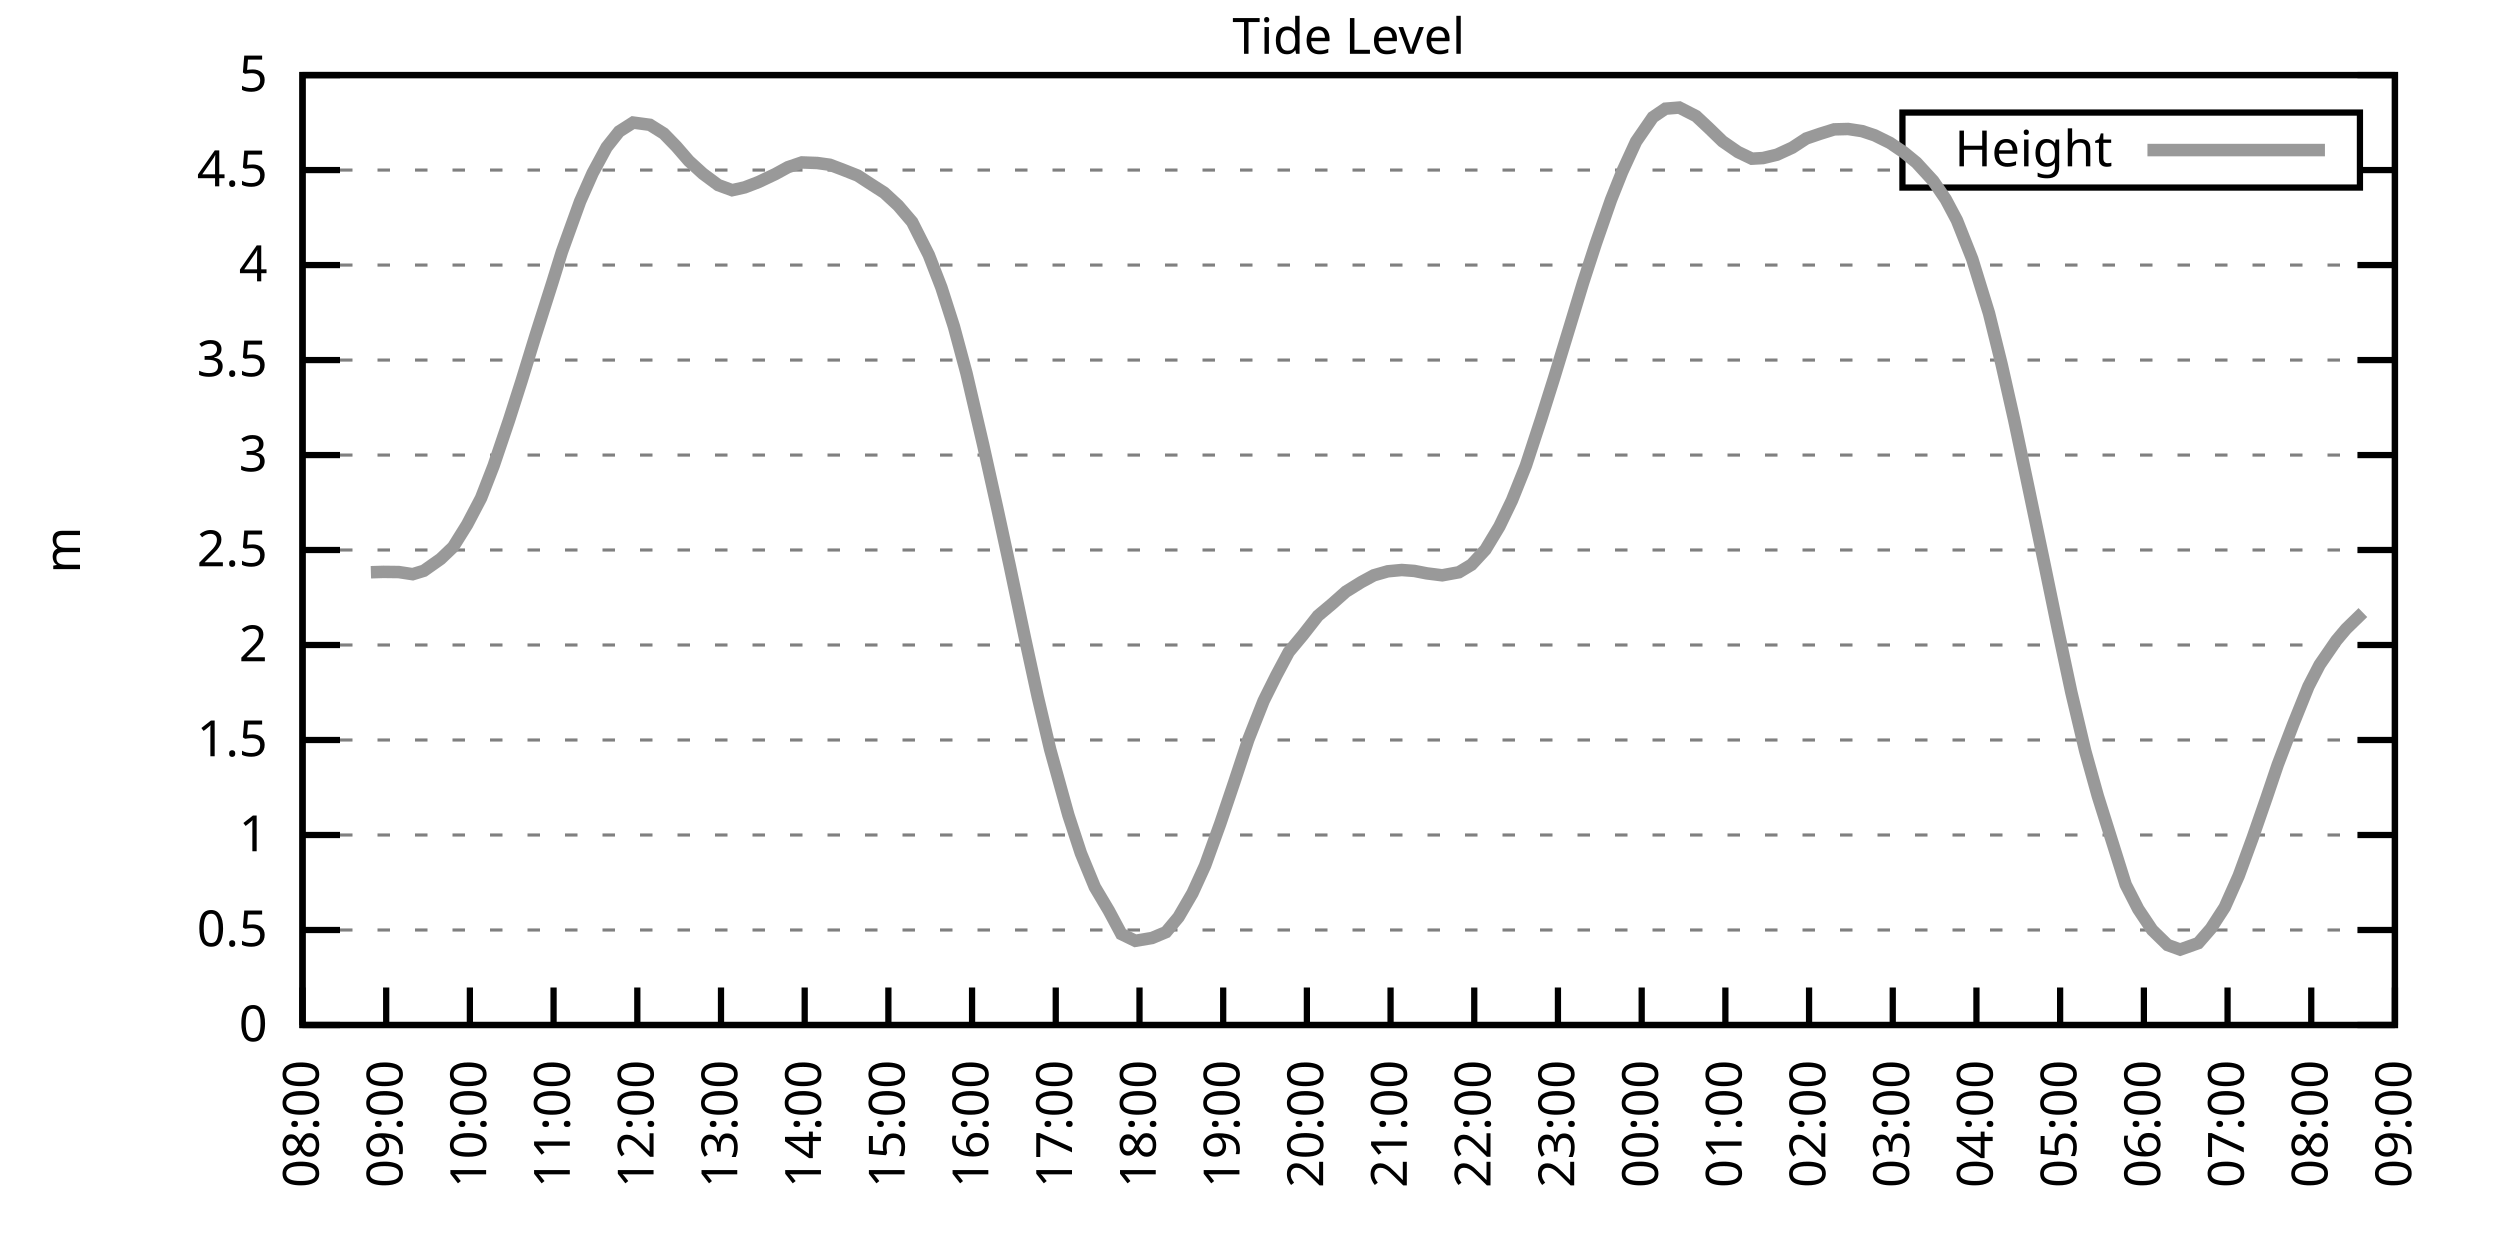
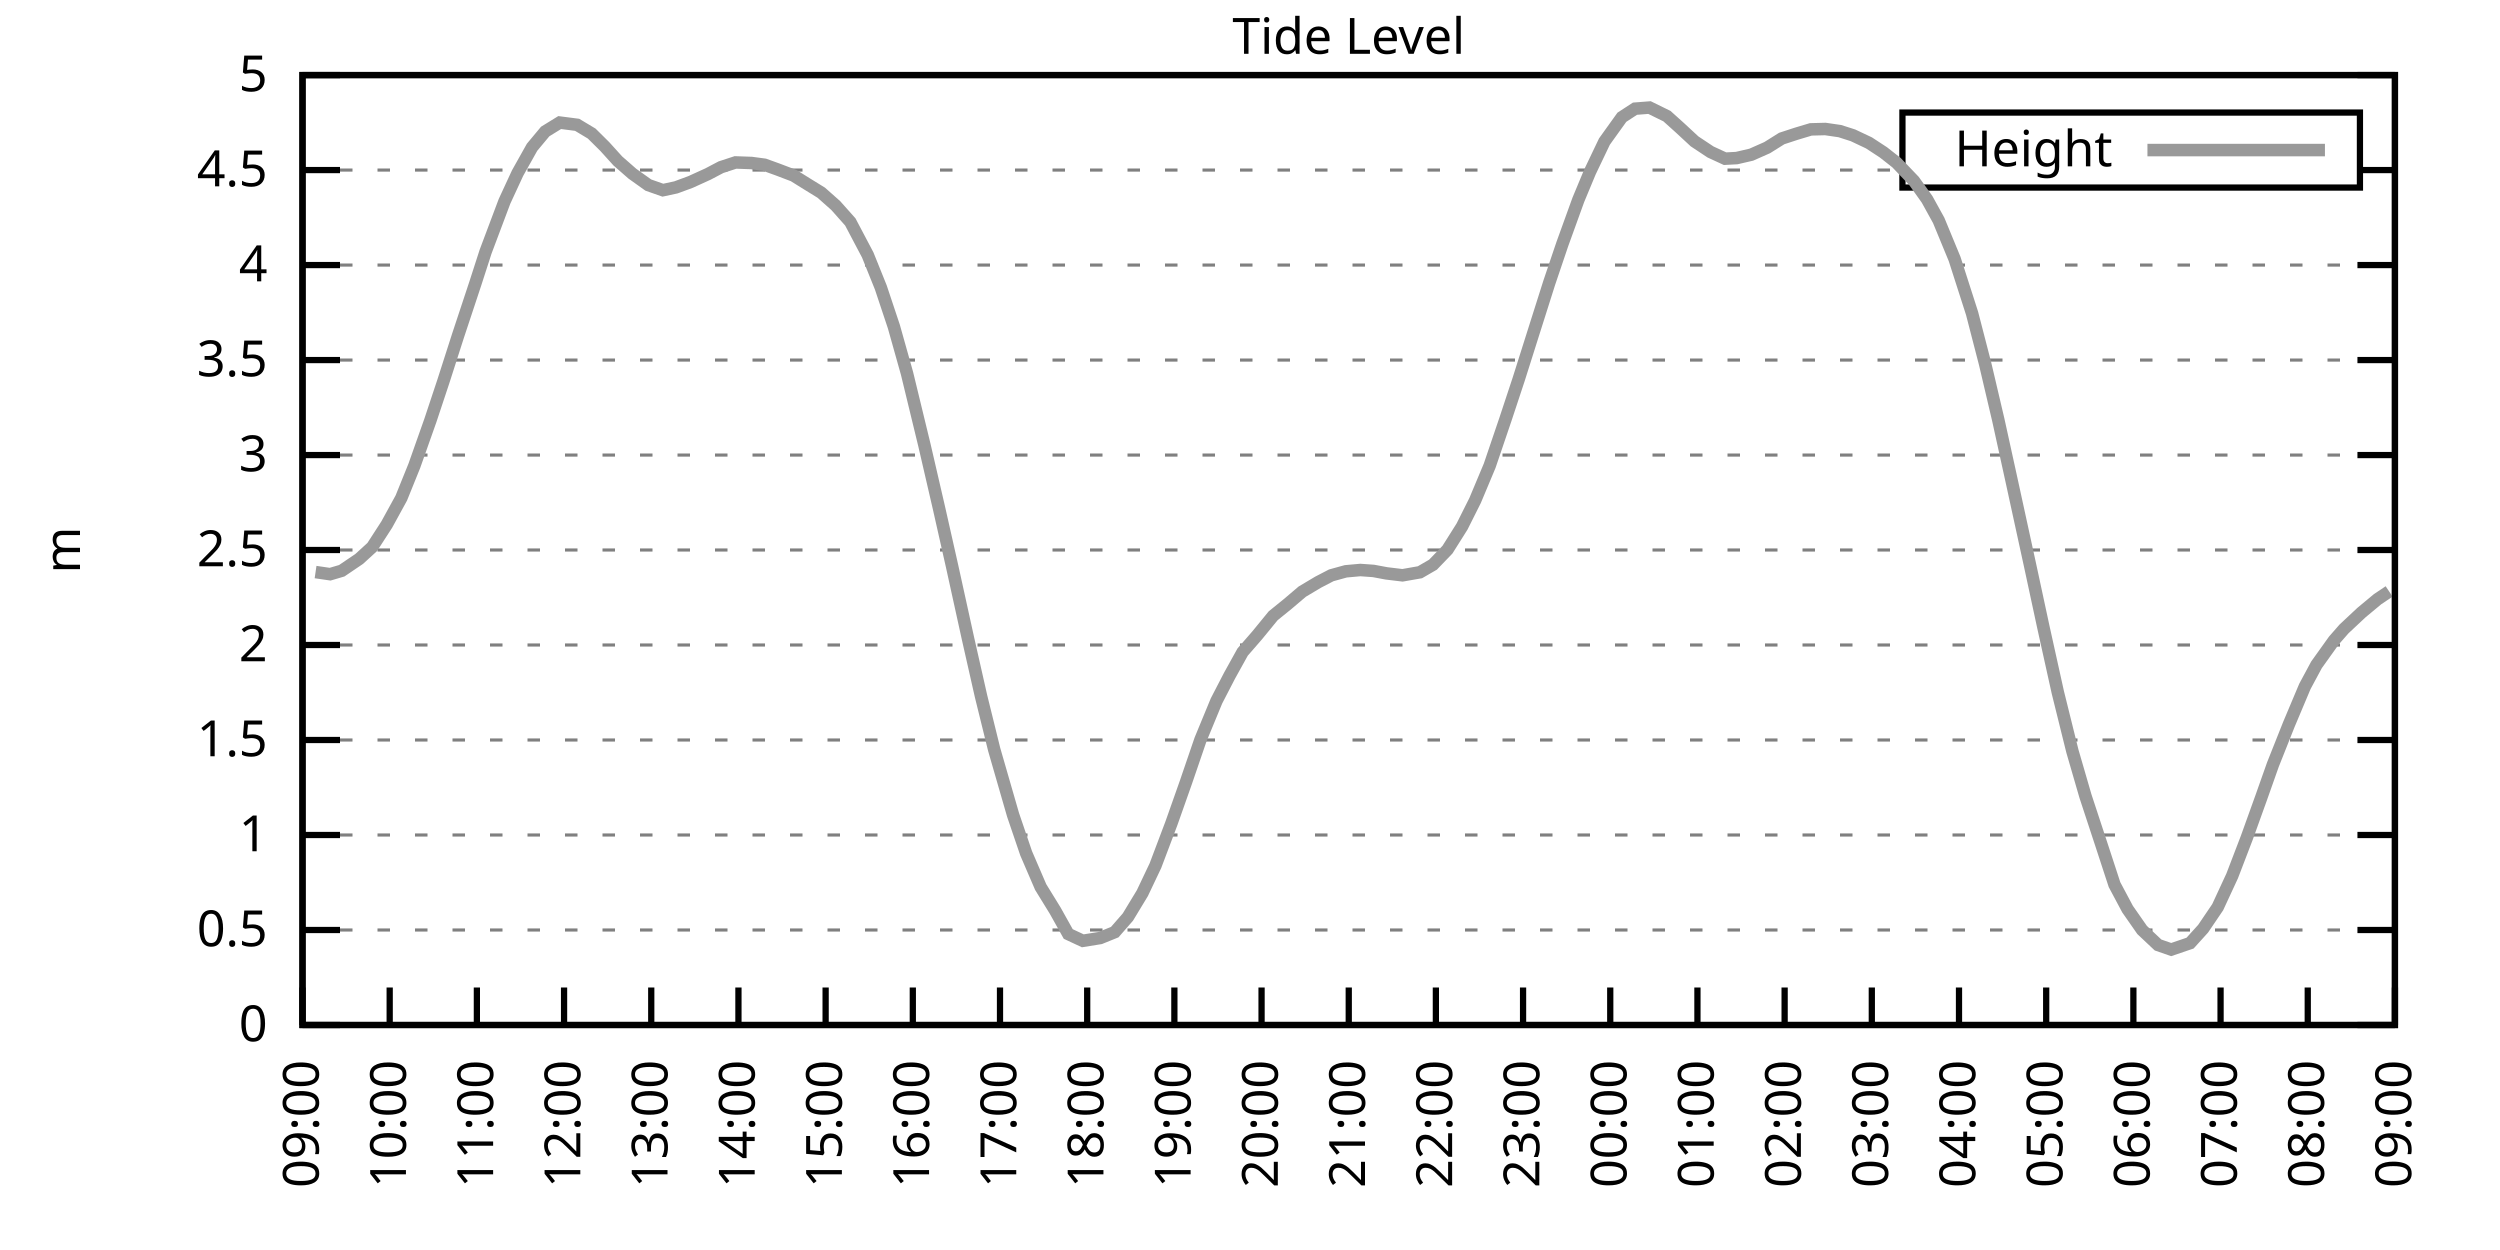
<svg xmlns="http://www.w3.org/2000/svg" xmlns:xlink="http://www.w3.org/1999/xlink" width="400" height="200" viewBox="0 0 400 200">
  <g id="gnuplot_canvas">
    <rect x="0" y="0" width="400" height="200" fill="none" />
    <defs>
      <circle id="gpDot" r="0.5" stroke-width="0.5" stroke="currentColor" />
      <path id="gpPt0" stroke-width="0.333" stroke="currentColor" d="M-1,0 h2 M0,-1 v2" />
      <path id="gpPt1" stroke-width="0.333" stroke="currentColor" d="M-1,-1 L1,1 M1,-1 L-1,1" />
      <path id="gpPt2" stroke-width="0.333" stroke="currentColor" d="M-1,0 L1,0 M0,-1 L0,1 M-1,-1 L1,1 M-1,1 L1,-1" />
      <rect id="gpPt3" stroke-width="0.333" stroke="currentColor" x="-1" y="-1" width="2" height="2" />
      <rect id="gpPt4" stroke-width="0.333" stroke="currentColor" fill="currentColor" x="-1" y="-1" width="2" height="2" />
      <circle id="gpPt5" stroke-width="0.333" stroke="currentColor" cx="0" cy="0" r="1" />
      <use xlink:href="#gpPt5" id="gpPt6" fill="currentColor" stroke="none" />
      <path id="gpPt7" stroke-width="0.333" stroke="currentColor" d="M0,-1.33 L-1.33,0.67 L1.33,0.67 z" />
      <use xlink:href="#gpPt7" id="gpPt8" fill="currentColor" stroke="none" />
      <use xlink:href="#gpPt7" id="gpPt9" stroke="currentColor" transform="rotate(180)" />
      <use xlink:href="#gpPt9" id="gpPt10" fill="currentColor" stroke="none" />
      <use xlink:href="#gpPt3" id="gpPt11" stroke="currentColor" transform="rotate(45)" />
      <use xlink:href="#gpPt11" id="gpPt12" fill="currentColor" stroke="none" />
      <path id="gpPt13" stroke-width="0.333" stroke="currentColor" d="M0,1.330 L1.265,0.411 L0.782,-1.067 L-0.782,-1.076 L-1.265,0.411 z" />
      <use xlink:href="#gpPt13" id="gpPt14" fill="currentColor" stroke="none" />
      <filter id="textbox" filterUnits="objectBoundingBox" x="0" y="0" height="1" width="1">
        <feFlood flood-color="white" flood-opacity="1" result="bgnd" />
        <feComposite in="SourceGraphic" in2="bgnd" operator="atop" />
      </filter>
      <filter id="greybox" filterUnits="objectBoundingBox" x="0" y="0" height="1" width="1">
        <feFlood flood-color="lightgrey" flood-opacity="1" result="grey" />
        <feComposite in="SourceGraphic" in2="grey" operator="atop" />
      </filter>
    </defs>
    <g fill="none" color="white" stroke="currentColor" stroke-width="1.00" stroke-linecap="butt" stroke-linejoin="miter">
</g>
    <g fill="none" color="black" stroke="currentColor" stroke-width="1.00" stroke-linecap="butt" stroke-linejoin="miter">
      <g stroke="none" shape-rendering="crispEdges">
        <polygon fill="rgb(255, 255, 255)" points="48.40,164.00 383.18,164.00 383.18,12.02 48.40,12.02 " />
      </g>
    </g>
    <g fill="none" color="black" stroke="currentColor" stroke-width="1.00" stroke-linecap="butt" stroke-linejoin="miter">
</g>
    <g fill="none" color="black" stroke="black" stroke-width="0.50" stroke-linecap="butt" stroke-linejoin="miter">
</g>
    <g fill="none" color="gray" stroke="currentColor" stroke-width="0.50" stroke-linecap="butt" stroke-linejoin="miter">
      <path stroke="gray" stroke-dasharray="2,4" class="gridline" d="M48.40,164.00 L383.19,164.00  " />
    </g>
    <g fill="none" color="gray" stroke="gray" stroke-width="1.00" stroke-linecap="butt" stroke-linejoin="miter">
</g>
    <g fill="none" color="black" stroke="currentColor" stroke-width="1.00" stroke-linecap="butt" stroke-linejoin="miter">
      <path stroke="black" d="M48.40,164.00 L54.40,164.00 M383.19,164.00 L377.19,164.00  " />
      <g transform="translate(42.80,166.60)" stroke="none" fill="black" font-family="Sans" font-size="8.00" text-anchor="end">
        <text>
          <tspan font-family="Sans"> 0</tspan>
        </text>
      </g>
    </g>
    <g fill="none" color="black" stroke="currentColor" stroke-width="1.00" stroke-linecap="butt" stroke-linejoin="miter">
</g>
    <g fill="none" color="black" stroke="black" stroke-width="0.50" stroke-linecap="butt" stroke-linejoin="miter">
</g>
    <g fill="none" color="gray" stroke="currentColor" stroke-width="0.50" stroke-linecap="butt" stroke-linejoin="miter">
      <path stroke="gray" stroke-dasharray="2,4" class="gridline" d="M48.40,148.80 L383.19,148.80  " />
    </g>
    <g fill="none" color="gray" stroke="gray" stroke-width="1.00" stroke-linecap="butt" stroke-linejoin="miter">
</g>
    <g fill="none" color="black" stroke="currentColor" stroke-width="1.00" stroke-linecap="butt" stroke-linejoin="miter">
      <path stroke="black" d="M48.40,148.80 L54.40,148.80 M383.19,148.80 L377.19,148.80  " />
      <g transform="translate(42.80,151.40)" stroke="none" fill="black" font-family="Sans" font-size="8.00" text-anchor="end">
        <text>
          <tspan font-family="Sans"> 0.5</tspan>
        </text>
      </g>
    </g>
    <g fill="none" color="black" stroke="currentColor" stroke-width="1.00" stroke-linecap="butt" stroke-linejoin="miter">
</g>
    <g fill="none" color="black" stroke="black" stroke-width="0.50" stroke-linecap="butt" stroke-linejoin="miter">
</g>
    <g fill="none" color="gray" stroke="currentColor" stroke-width="0.50" stroke-linecap="butt" stroke-linejoin="miter">
      <path stroke="gray" stroke-dasharray="2,4" class="gridline" d="M48.40,133.60 L383.19,133.60  " />
    </g>
    <g fill="none" color="gray" stroke="gray" stroke-width="1.00" stroke-linecap="butt" stroke-linejoin="miter">
</g>
    <g fill="none" color="black" stroke="currentColor" stroke-width="1.00" stroke-linecap="butt" stroke-linejoin="miter">
      <path stroke="black" d="M48.40,133.60 L54.40,133.60 M383.19,133.60 L377.19,133.60  " />
      <g transform="translate(42.80,136.20)" stroke="none" fill="black" font-family="Sans" font-size="8.00" text-anchor="end">
        <text>
          <tspan font-family="Sans"> 1</tspan>
        </text>
      </g>
    </g>
    <g fill="none" color="black" stroke="currentColor" stroke-width="1.00" stroke-linecap="butt" stroke-linejoin="miter">
</g>
    <g fill="none" color="black" stroke="black" stroke-width="0.50" stroke-linecap="butt" stroke-linejoin="miter">
</g>
    <g fill="none" color="gray" stroke="currentColor" stroke-width="0.50" stroke-linecap="butt" stroke-linejoin="miter">
      <path stroke="gray" stroke-dasharray="2,4" class="gridline" d="M48.40,118.40 L383.19,118.40  " />
    </g>
    <g fill="none" color="gray" stroke="gray" stroke-width="1.00" stroke-linecap="butt" stroke-linejoin="miter">
</g>
    <g fill="none" color="black" stroke="currentColor" stroke-width="1.00" stroke-linecap="butt" stroke-linejoin="miter">
      <path stroke="black" d="M48.40,118.40 L54.40,118.40 M383.19,118.40 L377.19,118.40  " />
      <g transform="translate(42.80,121.00)" stroke="none" fill="black" font-family="Sans" font-size="8.00" text-anchor="end">
        <text>
          <tspan font-family="Sans"> 1.5</tspan>
        </text>
      </g>
    </g>
    <g fill="none" color="black" stroke="currentColor" stroke-width="1.00" stroke-linecap="butt" stroke-linejoin="miter">
</g>
    <g fill="none" color="black" stroke="black" stroke-width="0.50" stroke-linecap="butt" stroke-linejoin="miter">
</g>
    <g fill="none" color="gray" stroke="currentColor" stroke-width="0.50" stroke-linecap="butt" stroke-linejoin="miter">
      <path stroke="gray" stroke-dasharray="2,4" class="gridline" d="M48.40,103.20 L383.19,103.20  " />
    </g>
    <g fill="none" color="gray" stroke="gray" stroke-width="1.00" stroke-linecap="butt" stroke-linejoin="miter">
</g>
    <g fill="none" color="black" stroke="currentColor" stroke-width="1.00" stroke-linecap="butt" stroke-linejoin="miter">
      <path stroke="black" d="M48.40,103.20 L54.40,103.20 M383.19,103.20 L377.19,103.20  " />
      <g transform="translate(42.80,105.80)" stroke="none" fill="black" font-family="Sans" font-size="8.00" text-anchor="end">
        <text>
          <tspan font-family="Sans"> 2</tspan>
        </text>
      </g>
    </g>
    <g fill="none" color="black" stroke="currentColor" stroke-width="1.00" stroke-linecap="butt" stroke-linejoin="miter">
</g>
    <g fill="none" color="black" stroke="black" stroke-width="0.50" stroke-linecap="butt" stroke-linejoin="miter">
</g>
    <g fill="none" color="gray" stroke="currentColor" stroke-width="0.50" stroke-linecap="butt" stroke-linejoin="miter">
      <path stroke="gray" stroke-dasharray="2,4" class="gridline" d="M48.40,88.00 L383.19,88.00  " />
    </g>
    <g fill="none" color="gray" stroke="gray" stroke-width="1.00" stroke-linecap="butt" stroke-linejoin="miter">
</g>
    <g fill="none" color="black" stroke="currentColor" stroke-width="1.00" stroke-linecap="butt" stroke-linejoin="miter">
      <path stroke="black" d="M48.40,88.00 L54.40,88.00 M383.19,88.00 L377.19,88.00  " />
      <g transform="translate(42.80,90.60)" stroke="none" fill="black" font-family="Sans" font-size="8.00" text-anchor="end">
        <text>
          <tspan font-family="Sans"> 2.5</tspan>
        </text>
      </g>
    </g>
    <g fill="none" color="black" stroke="currentColor" stroke-width="1.00" stroke-linecap="butt" stroke-linejoin="miter">
</g>
    <g fill="none" color="black" stroke="black" stroke-width="0.50" stroke-linecap="butt" stroke-linejoin="miter">
</g>
    <g fill="none" color="gray" stroke="currentColor" stroke-width="0.50" stroke-linecap="butt" stroke-linejoin="miter">
      <path stroke="gray" stroke-dasharray="2,4" class="gridline" d="M48.40,72.81 L383.19,72.81  " />
    </g>
    <g fill="none" color="gray" stroke="gray" stroke-width="1.00" stroke-linecap="butt" stroke-linejoin="miter">
</g>
    <g fill="none" color="black" stroke="currentColor" stroke-width="1.00" stroke-linecap="butt" stroke-linejoin="miter">
      <path stroke="black" d="M48.40,72.81 L54.40,72.81 M383.19,72.81 L377.19,72.81  " />
      <g transform="translate(42.80,75.41)" stroke="none" fill="black" font-family="Sans" font-size="8.00" text-anchor="end">
        <text>
          <tspan font-family="Sans"> 3</tspan>
        </text>
      </g>
    </g>
    <g fill="none" color="black" stroke="currentColor" stroke-width="1.00" stroke-linecap="butt" stroke-linejoin="miter">
</g>
    <g fill="none" color="black" stroke="black" stroke-width="0.50" stroke-linecap="butt" stroke-linejoin="miter">
</g>
    <g fill="none" color="gray" stroke="currentColor" stroke-width="0.50" stroke-linecap="butt" stroke-linejoin="miter">
      <path stroke="gray" stroke-dasharray="2,4" class="gridline" d="M48.40,57.61 L383.19,57.61  " />
    </g>
    <g fill="none" color="gray" stroke="gray" stroke-width="1.00" stroke-linecap="butt" stroke-linejoin="miter">
</g>
    <g fill="none" color="black" stroke="currentColor" stroke-width="1.00" stroke-linecap="butt" stroke-linejoin="miter">
      <path stroke="black" d="M48.40,57.61 L54.40,57.61 M383.19,57.61 L377.19,57.61  " />
      <g transform="translate(42.80,60.21)" stroke="none" fill="black" font-family="Sans" font-size="8.00" text-anchor="end">
        <text>
          <tspan font-family="Sans"> 3.5</tspan>
        </text>
      </g>
    </g>
    <g fill="none" color="black" stroke="currentColor" stroke-width="1.00" stroke-linecap="butt" stroke-linejoin="miter">
</g>
    <g fill="none" color="black" stroke="black" stroke-width="0.50" stroke-linecap="butt" stroke-linejoin="miter">
</g>
    <g fill="none" color="gray" stroke="currentColor" stroke-width="0.50" stroke-linecap="butt" stroke-linejoin="miter">
      <path stroke="gray" stroke-dasharray="2,4" class="gridline" d="M48.40,42.41 L383.19,42.41  " />
    </g>
    <g fill="none" color="gray" stroke="gray" stroke-width="1.00" stroke-linecap="butt" stroke-linejoin="miter">
</g>
    <g fill="none" color="black" stroke="currentColor" stroke-width="1.00" stroke-linecap="butt" stroke-linejoin="miter">
      <path stroke="black" d="M48.40,42.41 L54.40,42.41 M383.19,42.41 L377.19,42.41  " />
      <g transform="translate(42.80,45.01)" stroke="none" fill="black" font-family="Sans" font-size="8.00" text-anchor="end">
        <text>
          <tspan font-family="Sans"> 4</tspan>
        </text>
      </g>
    </g>
    <g fill="none" color="black" stroke="currentColor" stroke-width="1.00" stroke-linecap="butt" stroke-linejoin="miter">
</g>
    <g fill="none" color="black" stroke="black" stroke-width="0.50" stroke-linecap="butt" stroke-linejoin="miter">
</g>
    <g fill="none" color="gray" stroke="currentColor" stroke-width="0.50" stroke-linecap="butt" stroke-linejoin="miter">
      <path stroke="gray" stroke-dasharray="2,4" class="gridline" d="M48.40,27.21 L304.39,27.21 M377.59,27.21 L383.19,27.21  " />
    </g>
    <g fill="none" color="gray" stroke="gray" stroke-width="1.00" stroke-linecap="butt" stroke-linejoin="miter">
</g>
    <g fill="none" color="black" stroke="currentColor" stroke-width="1.00" stroke-linecap="butt" stroke-linejoin="miter">
      <path stroke="black" d="M48.40,27.21 L54.40,27.21 M383.19,27.21 L377.19,27.21  " />
      <g transform="translate(42.80,29.81)" stroke="none" fill="black" font-family="Sans" font-size="8.00" text-anchor="end">
        <text>
          <tspan font-family="Sans"> 4.5</tspan>
        </text>
      </g>
    </g>
    <g fill="none" color="black" stroke="currentColor" stroke-width="1.00" stroke-linecap="butt" stroke-linejoin="miter">
</g>
    <g fill="none" color="black" stroke="black" stroke-width="0.50" stroke-linecap="butt" stroke-linejoin="miter">
</g>
    <g fill="none" color="gray" stroke="currentColor" stroke-width="0.50" stroke-linecap="butt" stroke-linejoin="miter">
      <path stroke="gray" stroke-dasharray="2,4" class="gridline" d="M48.40,12.01 L383.19,12.01  " />
    </g>
    <g fill="none" color="gray" stroke="gray" stroke-width="1.00" stroke-linecap="butt" stroke-linejoin="miter">
</g>
    <g fill="none" color="black" stroke="currentColor" stroke-width="1.00" stroke-linecap="butt" stroke-linejoin="miter">
      <path stroke="black" d="M48.40,12.01 L54.40,12.01 M383.19,12.01 L377.19,12.01  " />
      <g transform="translate(42.80,14.61)" stroke="none" fill="black" font-family="Sans" font-size="8.00" text-anchor="end">
        <text>
          <tspan font-family="Sans"> 5</tspan>
        </text>
      </g>
    </g>
    <g fill="none" color="black" stroke="currentColor" stroke-width="1.00" stroke-linecap="butt" stroke-linejoin="miter">
      <path stroke="black" d="M48.40,164.00 L48.40,158.00  " />
      <g transform="translate(51.00,169.60) rotate(270.00)" stroke="none" fill="black" font-family="Sans" font-size="8.00" text-anchor="end">
        <text>
-           <tspan font-family="Sans">08:00</tspan>
-         </text>
-       </g>
-     </g>
-     <g fill="none" color="black" stroke="currentColor" stroke-width="1.00" stroke-linecap="butt" stroke-linejoin="miter">
-       <path stroke="black" d="M61.79,164.00 L61.79,158.00  " />
-       <g transform="translate(64.39,169.60) rotate(270.00)" stroke="none" fill="black" font-family="Sans" font-size="8.00" text-anchor="end">
-         <text>
          <tspan font-family="Sans">09:00</tspan>
        </text>
      </g>
    </g>
    <g fill="none" color="black" stroke="currentColor" stroke-width="1.00" stroke-linecap="butt" stroke-linejoin="miter">
-       <path stroke="black" d="M75.18,164.00 L75.18,158.00  " />
-       <g transform="translate(77.78,169.60) rotate(270.00)" stroke="none" fill="black" font-family="Sans" font-size="8.00" text-anchor="end">
+       <path stroke="black" d="M62.35,164.00 L62.35,158.00  " />
+       <g transform="translate(64.95,169.60) rotate(270.00)" stroke="none" fill="black" font-family="Sans" font-size="8.00" text-anchor="end">
        <text>
          <tspan font-family="Sans">10:00</tspan>
        </text>
      </g>
    </g>
    <g fill="none" color="black" stroke="currentColor" stroke-width="1.00" stroke-linecap="butt" stroke-linejoin="miter">
-       <path stroke="black" d="M88.57,164.00 L88.57,158.00  " />
-       <g transform="translate(91.17,169.60) rotate(270.00)" stroke="none" fill="black" font-family="Sans" font-size="8.00" text-anchor="end">
+       <path stroke="black" d="M76.30,164.00 L76.30,158.00  " />
+       <g transform="translate(78.90,169.60) rotate(270.00)" stroke="none" fill="black" font-family="Sans" font-size="8.00" text-anchor="end">
        <text>
          <tspan font-family="Sans">11:00</tspan>
        </text>
      </g>
    </g>
    <g fill="none" color="black" stroke="currentColor" stroke-width="1.00" stroke-linecap="butt" stroke-linejoin="miter">
-       <path stroke="black" d="M101.97,164.00 L101.97,158.00  " />
-       <g transform="translate(104.57,169.60) rotate(270.00)" stroke="none" fill="black" font-family="Sans" font-size="8.00" text-anchor="end">
+       <path stroke="black" d="M90.25,164.00 L90.25,158.00  " />
+       <g transform="translate(92.85,169.60) rotate(270.00)" stroke="none" fill="black" font-family="Sans" font-size="8.00" text-anchor="end">
        <text>
          <tspan font-family="Sans">12:00</tspan>
        </text>
      </g>
    </g>
    <g fill="none" color="black" stroke="currentColor" stroke-width="1.00" stroke-linecap="butt" stroke-linejoin="miter">
-       <path stroke="black" d="M115.36,164.00 L115.36,158.00  " />
-       <g transform="translate(117.96,169.60) rotate(270.00)" stroke="none" fill="black" font-family="Sans" font-size="8.00" text-anchor="end">
+       <path stroke="black" d="M104.20,164.00 L104.20,158.00  " />
+       <g transform="translate(106.80,169.60) rotate(270.00)" stroke="none" fill="black" font-family="Sans" font-size="8.00" text-anchor="end">
        <text>
          <tspan font-family="Sans">13:00</tspan>
        </text>
      </g>
    </g>
    <g fill="none" color="black" stroke="currentColor" stroke-width="1.00" stroke-linecap="butt" stroke-linejoin="miter">
-       <path stroke="black" d="M128.75,164.00 L128.75,158.00  " />
-       <g transform="translate(131.35,169.60) rotate(270.00)" stroke="none" fill="black" font-family="Sans" font-size="8.00" text-anchor="end">
+       <path stroke="black" d="M118.15,164.00 L118.15,158.00  " />
+       <g transform="translate(120.75,169.60) rotate(270.00)" stroke="none" fill="black" font-family="Sans" font-size="8.00" text-anchor="end">
        <text>
          <tspan font-family="Sans">14:00</tspan>
        </text>
      </g>
    </g>
    <g fill="none" color="black" stroke="currentColor" stroke-width="1.00" stroke-linecap="butt" stroke-linejoin="miter">
-       <path stroke="black" d="M142.14,164.00 L142.14,158.00  " />
-       <g transform="translate(144.74,169.60) rotate(270.00)" stroke="none" fill="black" font-family="Sans" font-size="8.00" text-anchor="end">
+       <path stroke="black" d="M132.10,164.00 L132.10,158.00  " />
+       <g transform="translate(134.70,169.60) rotate(270.00)" stroke="none" fill="black" font-family="Sans" font-size="8.00" text-anchor="end">
        <text>
          <tspan font-family="Sans">15:00</tspan>
        </text>
      </g>
    </g>
    <g fill="none" color="black" stroke="currentColor" stroke-width="1.00" stroke-linecap="butt" stroke-linejoin="miter">
-       <path stroke="black" d="M155.53,164.00 L155.53,158.00  " />
-       <g transform="translate(158.13,169.60) rotate(270.00)" stroke="none" fill="black" font-family="Sans" font-size="8.00" text-anchor="end">
+       <path stroke="black" d="M146.05,164.00 L146.05,158.00  " />
+       <g transform="translate(148.65,169.60) rotate(270.00)" stroke="none" fill="black" font-family="Sans" font-size="8.00" text-anchor="end">
        <text>
          <tspan font-family="Sans">16:00</tspan>
        </text>
      </g>
    </g>
    <g fill="none" color="black" stroke="currentColor" stroke-width="1.00" stroke-linecap="butt" stroke-linejoin="miter">
-       <path stroke="black" d="M168.92,164.00 L168.92,158.00  " />
-       <g transform="translate(171.52,169.60) rotate(270.00)" stroke="none" fill="black" font-family="Sans" font-size="8.00" text-anchor="end">
+       <path stroke="black" d="M160.00,164.00 L160.00,158.00  " />
+       <g transform="translate(162.60,169.60) rotate(270.00)" stroke="none" fill="black" font-family="Sans" font-size="8.00" text-anchor="end">
        <text>
          <tspan font-family="Sans">17:00</tspan>
        </text>
      </g>
    </g>
    <g fill="none" color="black" stroke="currentColor" stroke-width="1.00" stroke-linecap="butt" stroke-linejoin="miter">
-       <path stroke="black" d="M182.32,164.00 L182.32,158.00  " />
-       <g transform="translate(184.92,169.60) rotate(270.00)" stroke="none" fill="black" font-family="Sans" font-size="8.00" text-anchor="end">
+       <path stroke="black" d="M173.95,164.00 L173.95,158.00  " />
+       <g transform="translate(176.55,169.60) rotate(270.00)" stroke="none" fill="black" font-family="Sans" font-size="8.00" text-anchor="end">
        <text>
          <tspan font-family="Sans">18:00</tspan>
        </text>
      </g>
    </g>
    <g fill="none" color="black" stroke="currentColor" stroke-width="1.00" stroke-linecap="butt" stroke-linejoin="miter">
-       <path stroke="black" d="M195.71,164.00 L195.71,158.00  " />
-       <g transform="translate(198.31,169.60) rotate(270.00)" stroke="none" fill="black" font-family="Sans" font-size="8.00" text-anchor="end">
+       <path stroke="black" d="M187.90,164.00 L187.90,158.00  " />
+       <g transform="translate(190.50,169.60) rotate(270.00)" stroke="none" fill="black" font-family="Sans" font-size="8.00" text-anchor="end">
        <text>
          <tspan font-family="Sans">19:00</tspan>
        </text>
      </g>
    </g>
    <g fill="none" color="black" stroke="currentColor" stroke-width="1.00" stroke-linecap="butt" stroke-linejoin="miter">
-       <path stroke="black" d="M209.10,164.00 L209.10,158.00  " />
-       <g transform="translate(211.70,169.60) rotate(270.00)" stroke="none" fill="black" font-family="Sans" font-size="8.00" text-anchor="end">
+       <path stroke="black" d="M201.85,164.00 L201.85,158.00  " />
+       <g transform="translate(204.45,169.60) rotate(270.00)" stroke="none" fill="black" font-family="Sans" font-size="8.00" text-anchor="end">
        <text>
          <tspan font-family="Sans">20:00</tspan>
        </text>
      </g>
    </g>
    <g fill="none" color="black" stroke="currentColor" stroke-width="1.00" stroke-linecap="butt" stroke-linejoin="miter">
-       <path stroke="black" d="M222.49,164.00 L222.49,158.00  " />
-       <g transform="translate(225.09,169.60) rotate(270.00)" stroke="none" fill="black" font-family="Sans" font-size="8.00" text-anchor="end">
+       <path stroke="black" d="M215.80,164.00 L215.80,158.00  " />
+       <g transform="translate(218.40,169.60) rotate(270.00)" stroke="none" fill="black" font-family="Sans" font-size="8.00" text-anchor="end">
        <text>
          <tspan font-family="Sans">21:00</tspan>
        </text>
      </g>
    </g>
    <g fill="none" color="black" stroke="currentColor" stroke-width="1.00" stroke-linecap="butt" stroke-linejoin="miter">
-       <path stroke="black" d="M235.88,164.00 L235.88,158.00  " />
-       <g transform="translate(238.48,169.60) rotate(270.00)" stroke="none" fill="black" font-family="Sans" font-size="8.00" text-anchor="end">
+       <path stroke="black" d="M229.74,164.00 L229.74,158.00  " />
+       <g transform="translate(232.34,169.60) rotate(270.00)" stroke="none" fill="black" font-family="Sans" font-size="8.00" text-anchor="end">
        <text>
          <tspan font-family="Sans">22:00</tspan>
        </text>
      </g>
    </g>
    <g fill="none" color="black" stroke="currentColor" stroke-width="1.00" stroke-linecap="butt" stroke-linejoin="miter">
-       <path stroke="black" d="M249.27,164.00 L249.27,158.00  " />
-       <g transform="translate(251.87,169.60) rotate(270.00)" stroke="none" fill="black" font-family="Sans" font-size="8.00" text-anchor="end">
+       <path stroke="black" d="M243.69,164.00 L243.69,158.00  " />
+       <g transform="translate(246.29,169.60) rotate(270.00)" stroke="none" fill="black" font-family="Sans" font-size="8.00" text-anchor="end">
        <text>
          <tspan font-family="Sans">23:00</tspan>
        </text>
      </g>
    </g>
    <g fill="none" color="black" stroke="currentColor" stroke-width="1.00" stroke-linecap="butt" stroke-linejoin="miter">
-       <path stroke="black" d="M262.67,164.00 L262.67,158.00  " />
-       <g transform="translate(265.27,169.60) rotate(270.00)" stroke="none" fill="black" font-family="Sans" font-size="8.00" text-anchor="end">
+       <path stroke="black" d="M257.64,164.00 L257.64,158.00  " />
+       <g transform="translate(260.24,169.60) rotate(270.00)" stroke="none" fill="black" font-family="Sans" font-size="8.00" text-anchor="end">
        <text>
          <tspan font-family="Sans">00:00</tspan>
        </text>
      </g>
    </g>
    <g fill="none" color="black" stroke="currentColor" stroke-width="1.00" stroke-linecap="butt" stroke-linejoin="miter">
-       <path stroke="black" d="M276.06,164.00 L276.06,158.00  " />
-       <g transform="translate(278.66,169.60) rotate(270.00)" stroke="none" fill="black" font-family="Sans" font-size="8.00" text-anchor="end">
+       <path stroke="black" d="M271.59,164.00 L271.59,158.00  " />
+       <g transform="translate(274.19,169.60) rotate(270.00)" stroke="none" fill="black" font-family="Sans" font-size="8.00" text-anchor="end">
        <text>
          <tspan font-family="Sans">01:00</tspan>
        </text>
      </g>
    </g>
    <g fill="none" color="black" stroke="currentColor" stroke-width="1.00" stroke-linecap="butt" stroke-linejoin="miter">
-       <path stroke="black" d="M289.45,164.00 L289.45,158.00  " />
-       <g transform="translate(292.05,169.60) rotate(270.00)" stroke="none" fill="black" font-family="Sans" font-size="8.00" text-anchor="end">
+       <path stroke="black" d="M285.54,164.00 L285.54,158.00  " />
+       <g transform="translate(288.14,169.60) rotate(270.00)" stroke="none" fill="black" font-family="Sans" font-size="8.00" text-anchor="end">
        <text>
          <tspan font-family="Sans">02:00</tspan>
        </text>
      </g>
    </g>
    <g fill="none" color="black" stroke="currentColor" stroke-width="1.00" stroke-linecap="butt" stroke-linejoin="miter">
-       <path stroke="black" d="M302.84,164.00 L302.84,158.00  " />
-       <g transform="translate(305.44,169.60) rotate(270.00)" stroke="none" fill="black" font-family="Sans" font-size="8.00" text-anchor="end">
+       <path stroke="black" d="M299.49,164.00 L299.49,158.00  " />
+       <g transform="translate(302.09,169.60) rotate(270.00)" stroke="none" fill="black" font-family="Sans" font-size="8.00" text-anchor="end">
        <text>
          <tspan font-family="Sans">03:00</tspan>
        </text>
      </g>
    </g>
    <g fill="none" color="black" stroke="currentColor" stroke-width="1.00" stroke-linecap="butt" stroke-linejoin="miter">
-       <path stroke="black" d="M316.23,164.00 L316.23,158.00  " />
-       <g transform="translate(318.83,169.60) rotate(270.00)" stroke="none" fill="black" font-family="Sans" font-size="8.00" text-anchor="end">
+       <path stroke="black" d="M313.44,164.00 L313.44,158.00  " />
+       <g transform="translate(316.04,169.60) rotate(270.00)" stroke="none" fill="black" font-family="Sans" font-size="8.00" text-anchor="end">
        <text>
          <tspan font-family="Sans">04:00</tspan>
        </text>
      </g>
    </g>
    <g fill="none" color="black" stroke="currentColor" stroke-width="1.00" stroke-linecap="butt" stroke-linejoin="miter">
-       <path stroke="black" d="M329.62,164.00 L329.62,158.00  " />
-       <g transform="translate(332.22,169.60) rotate(270.00)" stroke="none" fill="black" font-family="Sans" font-size="8.00" text-anchor="end">
+       <path stroke="black" d="M327.39,164.00 L327.39,158.00  " />
+       <g transform="translate(329.99,169.60) rotate(270.00)" stroke="none" fill="black" font-family="Sans" font-size="8.00" text-anchor="end">
        <text>
          <tspan font-family="Sans">05:00</tspan>
        </text>
      </g>
    </g>
    <g fill="none" color="black" stroke="currentColor" stroke-width="1.00" stroke-linecap="butt" stroke-linejoin="miter">
-       <path stroke="black" d="M343.02,164.00 L343.02,158.00  " />
-       <g transform="translate(345.62,169.60) rotate(270.00)" stroke="none" fill="black" font-family="Sans" font-size="8.00" text-anchor="end">
+       <path stroke="black" d="M341.34,164.00 L341.34,158.00  " />
+       <g transform="translate(343.94,169.60) rotate(270.00)" stroke="none" fill="black" font-family="Sans" font-size="8.00" text-anchor="end">
        <text>
          <tspan font-family="Sans">06:00</tspan>
        </text>
      </g>
    </g>
    <g fill="none" color="black" stroke="currentColor" stroke-width="1.00" stroke-linecap="butt" stroke-linejoin="miter">
-       <path stroke="black" d="M356.41,164.00 L356.41,158.00  " />
-       <g transform="translate(359.01,169.60) rotate(270.00)" stroke="none" fill="black" font-family="Sans" font-size="8.00" text-anchor="end">
+       <path stroke="black" d="M355.29,164.00 L355.29,158.00  " />
+       <g transform="translate(357.89,169.60) rotate(270.00)" stroke="none" fill="black" font-family="Sans" font-size="8.00" text-anchor="end">
        <text>
          <tspan font-family="Sans">07:00</tspan>
        </text>
      </g>
    </g>
    <g fill="none" color="black" stroke="currentColor" stroke-width="1.00" stroke-linecap="butt" stroke-linejoin="miter">
-       <path stroke="black" d="M369.80,164.00 L369.80,158.00  " />
-       <g transform="translate(372.40,169.60) rotate(270.00)" stroke="none" fill="black" font-family="Sans" font-size="8.00" text-anchor="end">
+       <path stroke="black" d="M369.24,164.00 L369.24,158.00  " />
+       <g transform="translate(371.84,169.60) rotate(270.00)" stroke="none" fill="black" font-family="Sans" font-size="8.00" text-anchor="end">
        <text>
          <tspan font-family="Sans">08:00</tspan>
        </text>
      </g>
    </g>
    <g fill="none" color="black" stroke="currentColor" stroke-width="1.00" stroke-linecap="butt" stroke-linejoin="miter">
      <path stroke="black" d="M383.19,164.00 L383.19,158.00  " />
      <g transform="translate(385.79,169.60) rotate(270.00)" stroke="none" fill="black" font-family="Sans" font-size="8.00" text-anchor="end">
        <text>
          <tspan font-family="Sans">09:00</tspan>
        </text>
      </g>
    </g>
    <g fill="none" color="black" stroke="currentColor" stroke-width="1.00" stroke-linecap="butt" stroke-linejoin="miter">
</g>
    <g fill="none" color="black" stroke="currentColor" stroke-width="1.00" stroke-linecap="butt" stroke-linejoin="miter">
      <path stroke="black" d="M48.40,12.01 L48.40,164.00 L383.19,164.00 L383.19,12.01 L48.40,12.01 Z  " />
    </g>
    <g fill="none" color="black" stroke="currentColor" stroke-width="1.00" stroke-linecap="butt" stroke-linejoin="miter">
</g>
    <g fill="none" color="black" stroke="currentColor" stroke-width="1.00" stroke-linecap="butt" stroke-linejoin="miter">
      <path stroke="black" d="M304.39,30.01 L304.39,18.01 L377.59,18.01 L377.59,30.01 L304.39,30.01 Z  " />
    </g>
    <g id="Tide_level_plot_1">
      <g fill="none" color="white" stroke="black" stroke-width="2.00" stroke-linecap="butt" stroke-linejoin="miter">
</g>
      <g fill="none" color="black" stroke="currentColor" stroke-width="2.00" stroke-linecap="butt" stroke-linejoin="miter">
        <g transform="translate(337.99,26.61)" stroke="none" fill="black" font-family="Sans" font-size="8.00" text-anchor="end">
          <text>
            <tspan font-family="Sans">Height</tspan>
          </text>
        </g>
      </g>
      <g fill="none" color="black" stroke="currentColor" stroke-width="2.00" stroke-linecap="butt" stroke-linejoin="miter">
-         <path stroke="rgb(153, 153, 153)" d="M343.59,24.01 L371.99,24.01 M59.34,91.56 L61.35,91.50 L63.80,91.53 L66.03,91.87 L67.82,91.32 L70.50,89.43   L72.50,87.52 L74.74,83.93 L76.97,79.68 L78.98,74.51 L81.43,67.27 L83.44,60.98 L85.67,53.72 L88.35,45.30   L89.91,40.28 L92.82,32.22 L94.82,27.70 L97.06,23.56 L99.06,21.04 L101.30,19.61 L103.98,19.97 L106.21,21.37   L108.22,23.44 L110.22,25.75 L112.46,27.79 L114.91,29.61 L117.14,30.43 L119.15,29.98 L121.38,29.12 L124.06,27.85   L126.07,26.75 L128.30,25.99 L130.76,26.08 L132.77,26.36 L134.78,27.12 L137.23,28.09 L139.24,29.40 L141.47,30.83   L143.70,32.89 L145.94,35.51 L148.61,40.80 L150.62,45.99 L152.63,52.26 L154.64,59.73 L157.32,71.23 L159.55,81.26   L161.56,90.53 L164.01,102.17 L166.02,111.41 L168.03,119.92 L170.93,130.38 L172.94,136.52 L175.17,141.93 L177.41,145.70   L179.41,149.44 L181.65,150.53 L184.32,150.08 L186.56,149.14 L188.57,146.73 L190.80,142.90 L192.81,138.50 L195.26,131.72   L197.49,125.12 L199.73,118.34 L202.18,112.14 L204.19,108.10 L206.20,104.33 L208.43,101.65 L210.88,98.52 L213.12,96.64   L215.35,94.66 L217.80,93.14 L219.81,92.05 L222.04,91.41 L224.28,91.20 L226.29,91.35 L228.29,91.74 L230.75,92.05   L233.43,91.56 L235.44,90.35 L237.67,87.94 L239.90,84.24 L241.91,80.07 L244.14,74.51 L246.60,67.00 L248.60,60.65   L251.06,52.59 L253.29,45.24 L255.30,39.06 L257.76,31.98 L259.54,27.51 L261.77,22.65 L264.45,18.76 L266.46,17.39   L268.69,17.21 L271.37,18.58 L273.38,20.46 L275.61,22.62 L278.07,24.32 L280.30,25.39 L282.08,25.29 L284.32,24.75   L286.77,23.62 L289.00,22.16 L291.23,21.40 L293.47,20.70 L295.70,20.64 L297.93,20.98 L299.94,21.65 L302.39,22.86   L304.63,24.38 L306.63,26.02 L309.31,28.94 L311.32,31.89 L313.11,35.26 L315.56,41.44 L318.24,50.13 L320.25,58.25   L322.26,67.15 L324.27,76.67 L327.17,90.53 L329.18,100.29 L331.41,110.77 L333.64,120.17 L335.65,127.37 L338.10,135.15   L340.11,141.54 L342.12,145.46 L344.35,148.80 L346.81,151.20 L348.82,151.93 L351.72,150.90 L353.73,148.59 L355.96,145.15   L358.19,140.14 L360.42,134.06 L362.66,127.61 L364.44,122.35 L366.90,115.91 L369.35,109.83 L371.14,106.37 L373.82,102.47   L375.38,100.62 L378.06,98.01  " />
+         <path stroke="rgb(153, 153, 153)" d="M343.59,24.01 L371.99,24.01 M50.49,91.53 L52.82,91.87 L54.68,91.32 L57.47,89.43 L59.56,87.52 L61.88,83.93   L64.21,79.68 L66.30,74.51 L68.86,67.27 L70.95,60.98 L73.28,53.72 L76.07,45.30 L77.69,40.28 L80.72,32.22   L82.81,27.70 L85.13,23.56 L87.23,21.04 L89.55,19.61 L92.34,19.97 L94.67,21.37 L96.76,23.44 L98.85,25.75   L101.18,27.79 L103.73,29.61 L106.06,30.43 L108.15,29.98 L110.48,29.12 L113.27,27.85 L115.36,26.75 L117.68,25.99   L120.24,26.08 L122.33,26.36 L124.43,27.12 L126.98,28.09 L129.08,29.40 L131.40,30.83 L133.72,32.89 L136.05,35.51   L138.84,40.80 L140.93,45.99 L143.02,52.26 L145.12,59.73 L147.91,71.23 L150.23,81.26 L152.32,90.53 L154.88,102.17   L156.97,111.41 L159.07,119.92 L162.09,130.38 L164.18,136.52 L166.51,141.93 L168.83,145.70 L170.92,149.44 L173.25,150.53   L176.04,150.08 L178.36,149.14 L180.46,146.73 L182.78,142.90 L184.87,138.50 L187.43,131.72 L189.76,125.12 L192.08,118.34   L194.64,112.14 L196.73,108.10 L198.82,104.33 L201.15,101.65 L203.71,98.52 L206.03,96.64 L208.36,94.66 L210.91,93.14   L213.01,92.05 L215.33,91.41 L217.65,91.20 L219.75,91.35 L221.84,91.74 L224.40,92.05 L227.19,91.56 L229.28,90.35   L231.60,87.94 L233.93,84.24 L236.02,80.07 L238.35,74.51 L240.90,67.00 L243.00,60.65 L245.55,52.59 L247.88,45.24   L249.97,39.06 L252.53,31.98 L254.39,27.51 L256.71,22.65 L259.50,18.76 L261.60,17.39 L263.92,17.21 L266.71,18.58   L268.80,20.46 L271.13,22.62 L273.69,24.32 L276.01,25.39 L277.87,25.29 L280.20,24.75 L282.75,23.62 L285.08,22.16   L287.40,21.40 L289.73,20.70 L292.05,20.64 L294.38,20.98 L296.47,21.65 L299.03,22.86 L301.35,24.38 L303.44,26.02   L306.23,28.94 L308.33,31.89 L310.19,35.26 L312.74,41.44 L315.53,50.13 L317.63,58.25 L319.72,67.15 L321.81,76.67   L324.83,90.53 L326.93,100.29 L329.25,110.77 L331.58,120.17 L333.67,127.37 L336.23,135.15 L338.32,141.54 L340.41,145.46   L342.74,148.80 L345.29,151.20 L347.39,151.93 L350.41,150.90 L352.50,148.59 L354.83,145.15 L357.15,140.14 L359.48,134.06   L361.80,127.61 L363.66,122.35 L366.22,115.91 L368.78,109.83 L370.64,106.37 L373.43,102.47 L375.05,100.62 L377.84,98.01   L380.40,95.88 L382.26,94.63  " />
      </g>
    </g>
    <g fill="none" color="black" stroke="currentColor" stroke-width="2.00" stroke-linecap="butt" stroke-linejoin="miter">
</g>
    <g fill="none" color="black" stroke="black" stroke-width="1.00" stroke-linecap="butt" stroke-linejoin="miter">
</g>
    <g fill="none" color="black" stroke="currentColor" stroke-width="1.00" stroke-linecap="butt" stroke-linejoin="miter">
      <path stroke="black" d="M48.40,12.01 L48.40,164.00 L383.19,164.00 L383.19,12.01 L48.40,12.01 Z  " />
      <g transform="translate(12.80,88.01) rotate(270.00)" stroke="none" fill="black" font-family="Sans" font-size="8.00" text-anchor="middle">
        <text>
          <tspan font-family="Sans">m</tspan>
        </text>
      </g>
    </g>
    <g fill="none" color="black" stroke="currentColor" stroke-width="1.00" stroke-linecap="butt" stroke-linejoin="miter">
</g>
    <g fill="none" color="black" stroke="currentColor" stroke-width="1.00" stroke-linecap="butt" stroke-linejoin="miter">
      <g transform="translate(215.79,8.61)" stroke="none" fill="black" font-family="Sans" font-size="8.00" text-anchor="middle">
        <text>
          <tspan font-family="Sans">Tide Level</tspan>
        </text>
      </g>
    </g>
    <g fill="none" color="black" stroke="currentColor" stroke-width="1.00" stroke-linecap="butt" stroke-linejoin="miter">
</g>
  </g>
</svg>
